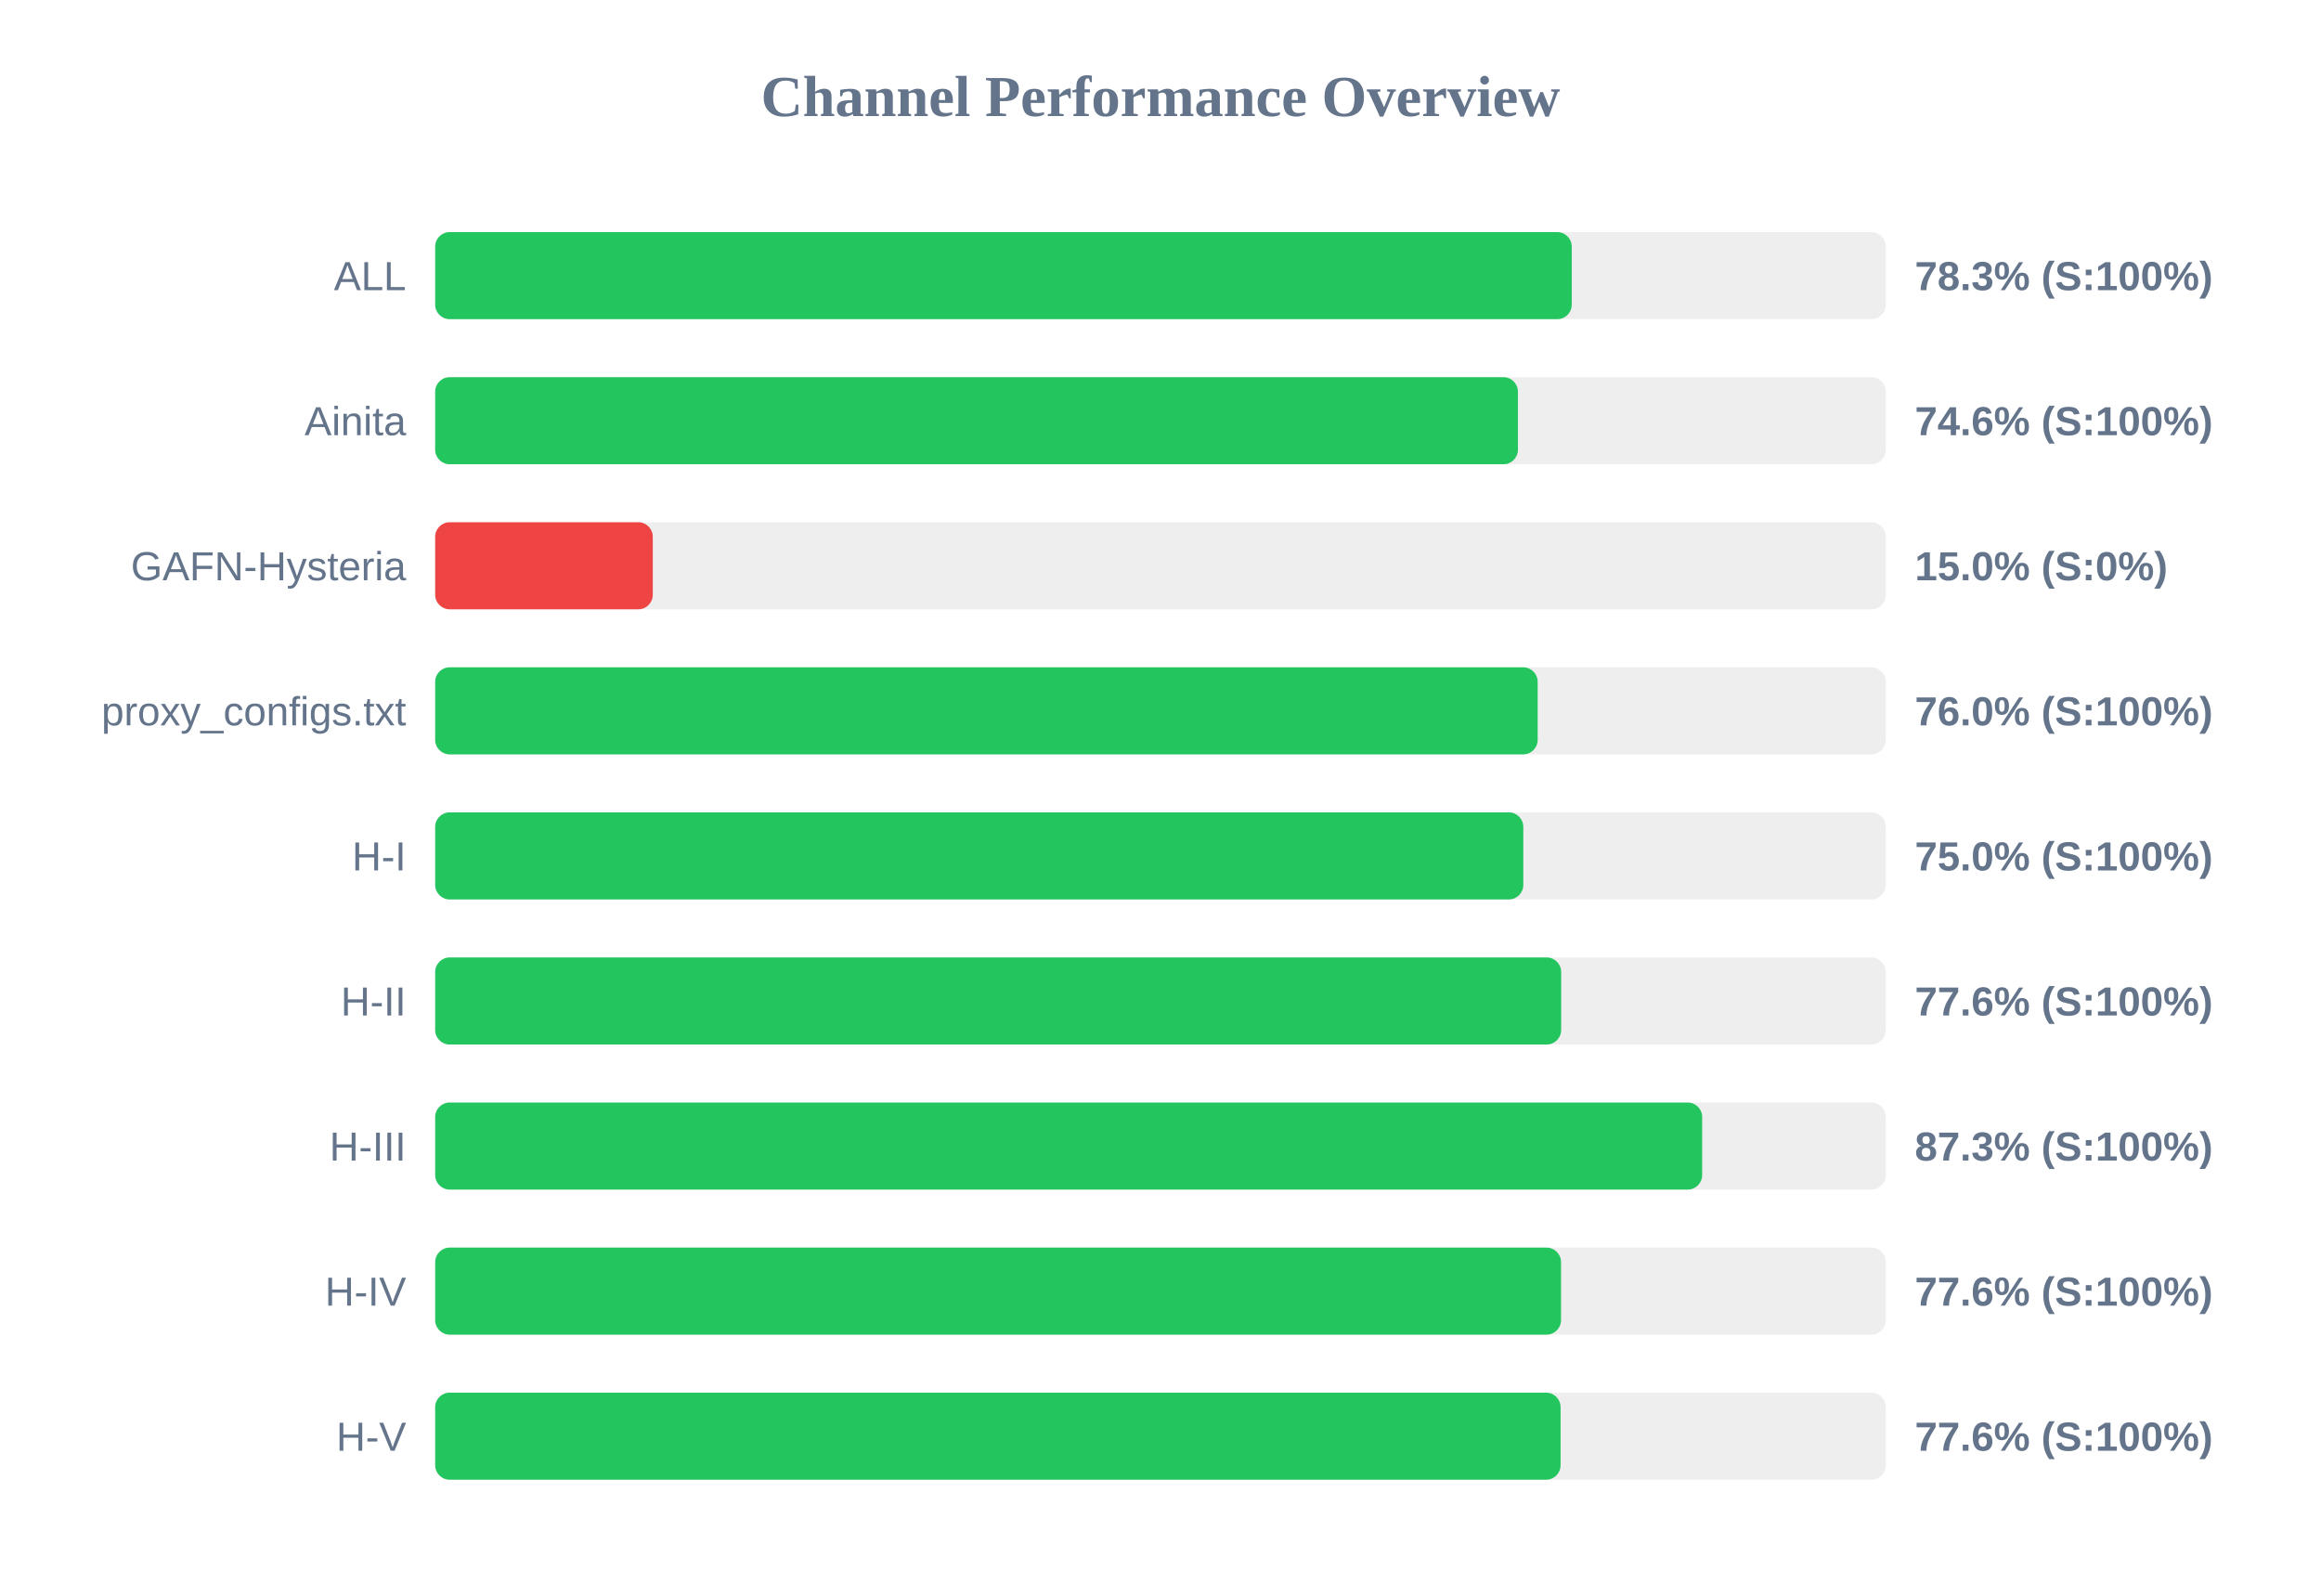
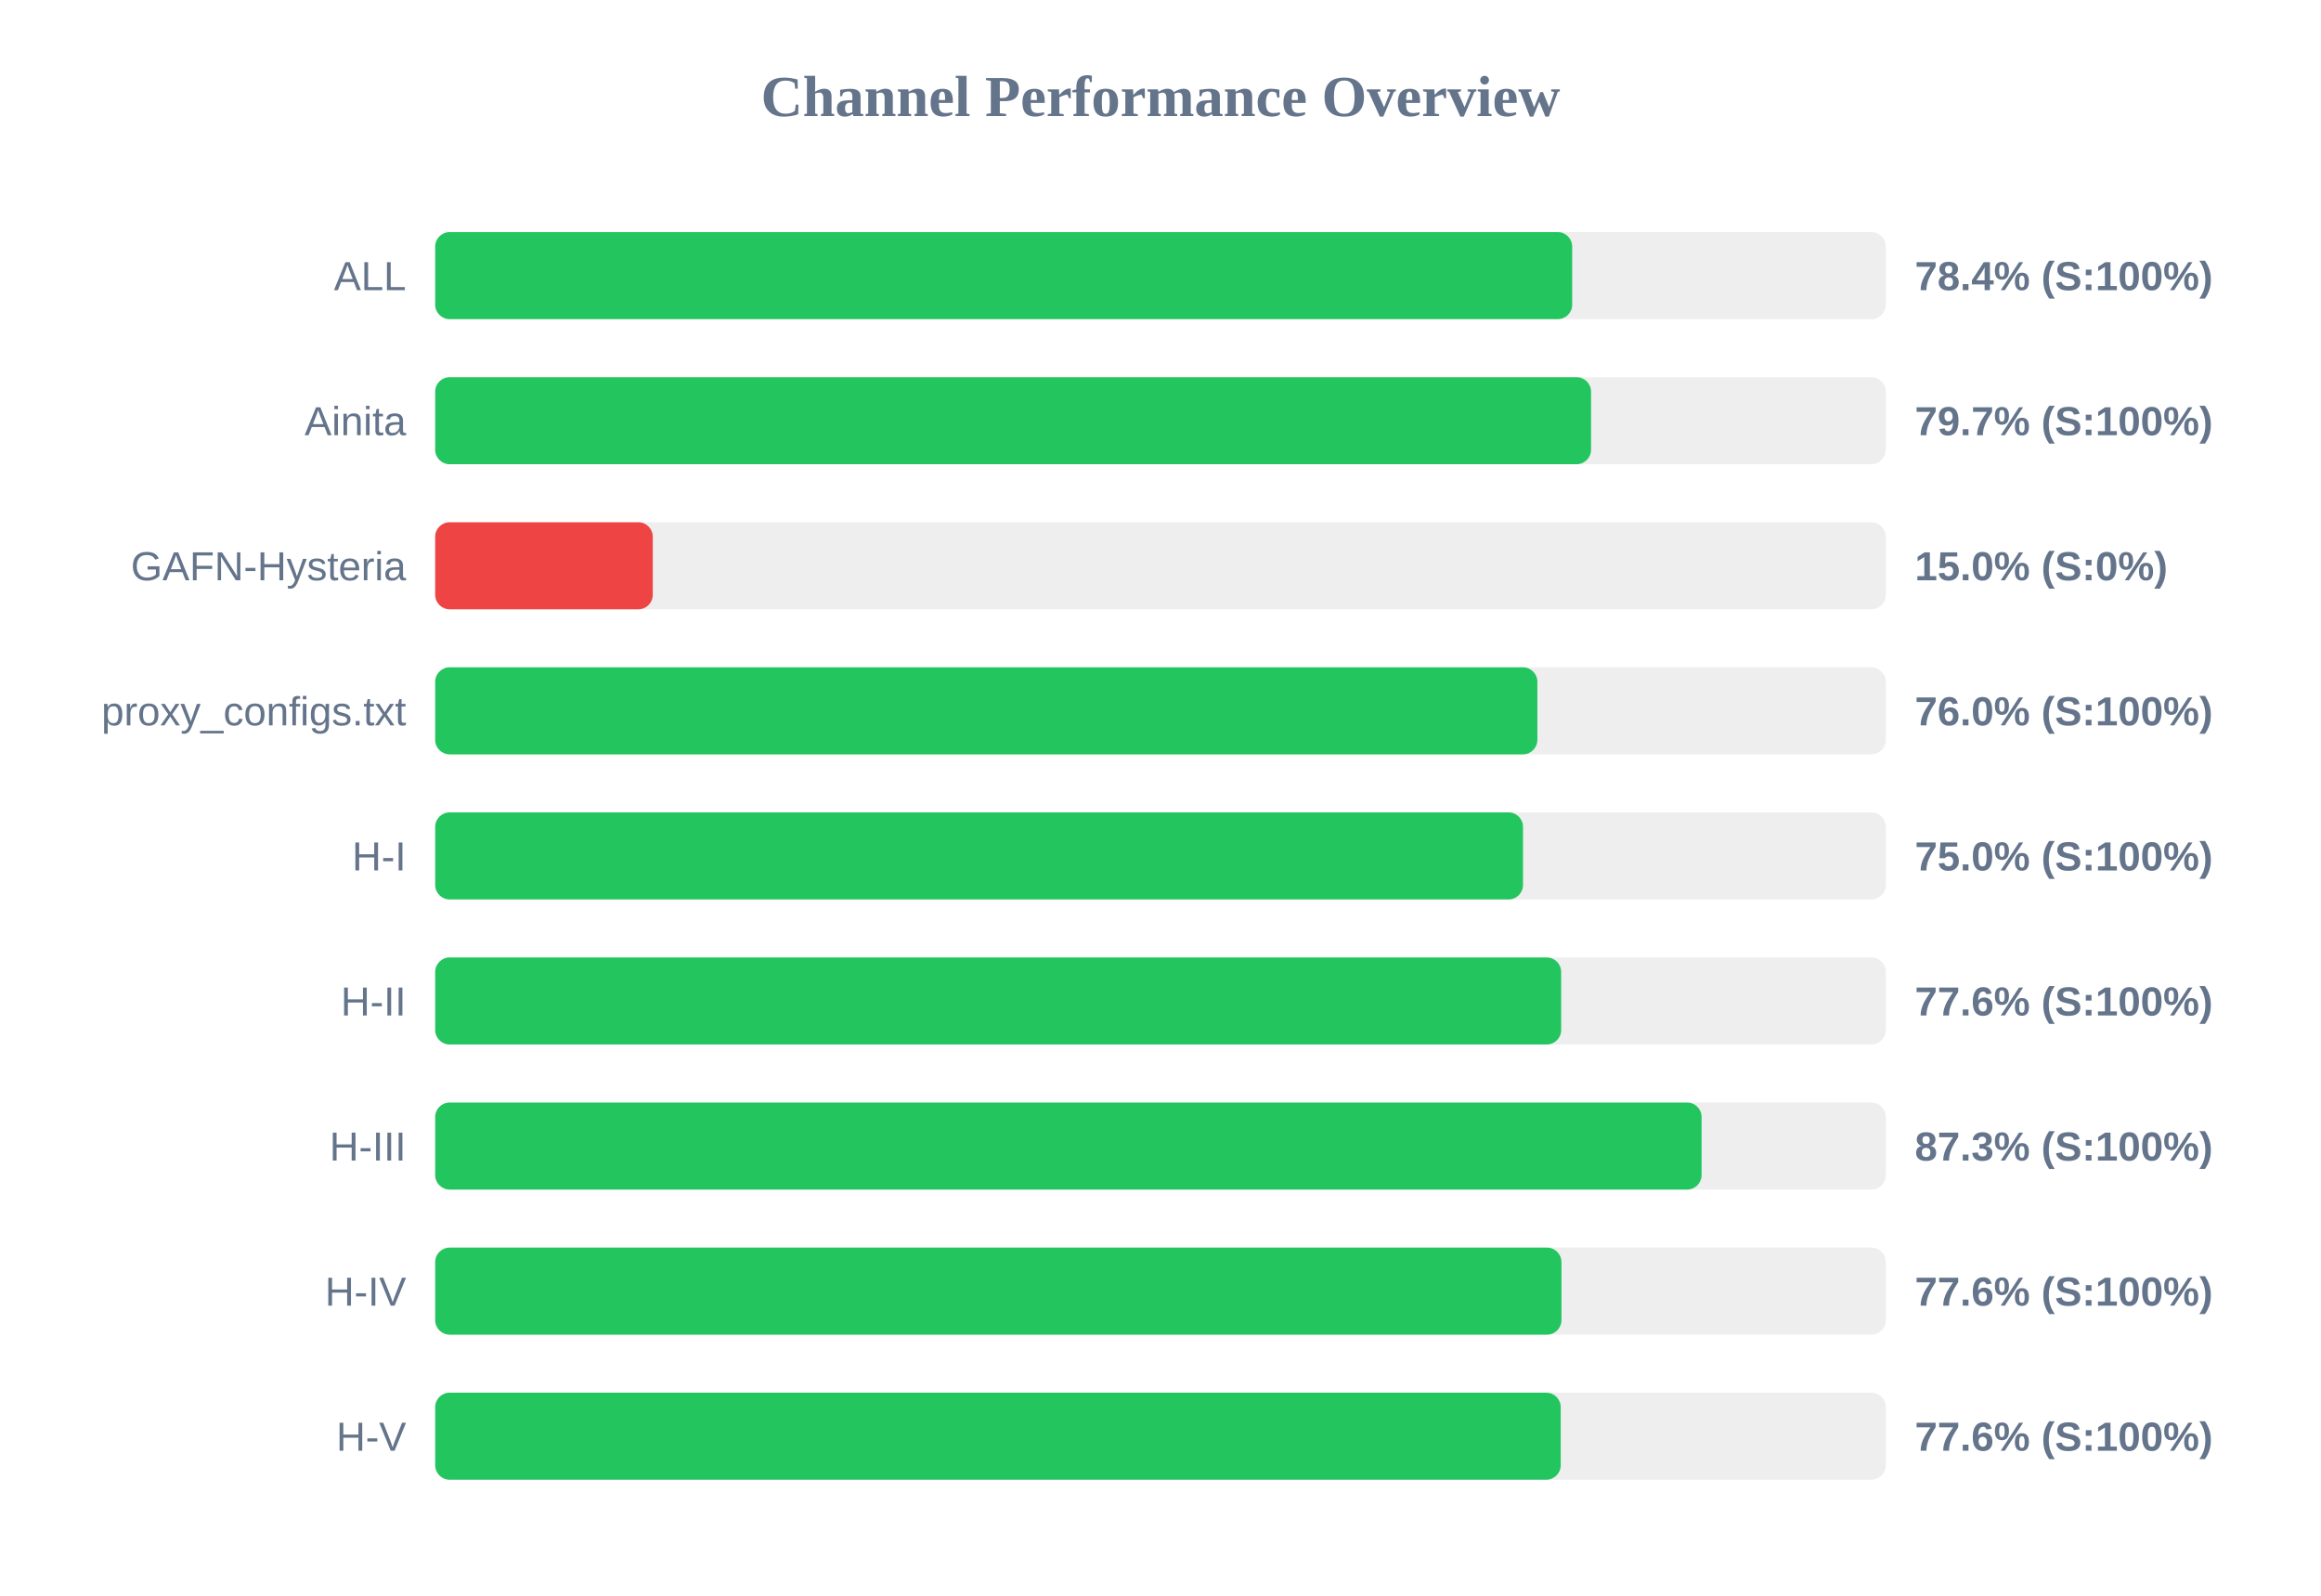
<svg xmlns="http://www.w3.org/2000/svg" width="800" height="550" version="1.1">
  <style>
        .row { font: 14px Arial; fill: #64748b; }
        .score { font: bold 14px Arial; fill: #64748b; }
    </style>
  <text x="400" y="40" text-anchor="middle" font-size="20px" font-weight="bold" fill="#64748b">Channel Performance Overview</text>
  <rect x="150" y="80" width="500" height="30" fill="#eee" rx="5" />
-   <rect x="150" y="80" width="391.75" height="30" fill="#22c55e" rx="5" />
+   <rect x="150" y="80" width="391.9" height="30" fill="#22c55e" rx="5" />
  <text x="140" y="100" text-anchor="end" class="row">ALL</text>
-   <text x="660" y="100" text-anchor="start" class="score">78.3% (S:100%)</text>
+   <text x="660" y="100" text-anchor="start" class="score">78.4% (S:100%)</text>
  <rect x="150" y="130" width="500" height="30" fill="#eee" rx="5" />
-   <rect x="150" y="130" width="373.2" height="30" fill="#22c55e" rx="5" />
+   <rect x="150" y="130" width="398.4" height="30" fill="#22c55e" rx="5" />
  <text x="140" y="150" text-anchor="end" class="row">Ainita</text>
-   <text x="660" y="150" text-anchor="start" class="score">74.6% (S:100%)</text>
+   <text x="660" y="150" text-anchor="start" class="score">79.7% (S:100%)</text>
  <rect x="150" y="180" width="500" height="30" fill="#eee" rx="5" />
  <rect x="150" y="180" width="75.0" height="30" fill="#ef4444" rx="5" />
  <text x="140" y="200" text-anchor="end" class="row">GAFN-Hysteria</text>
  <text x="660" y="200" text-anchor="start" class="score">15.0% (S:0%)</text>
  <rect x="150" y="230" width="500" height="30" fill="#eee" rx="5" />
-   <rect x="150" y="230" width="380.0" height="30" fill="#22c55e" rx="5" />
+   <rect x="150" y="230" width="379.9" height="30" fill="#22c55e" rx="5" />
  <text x="140" y="250" text-anchor="end" class="row">proxy_configs.txt</text>
  <text x="660" y="250" text-anchor="start" class="score">76.0% (S:100%)</text>
  <rect x="150" y="280" width="500" height="30" fill="#eee" rx="5" />
-   <rect x="150" y="280" width="375.05" height="30" fill="#22c55e" rx="5" />
+   <rect x="150" y="280" width="374.95" height="30" fill="#22c55e" rx="5" />
  <text x="140" y="300" text-anchor="end" class="row">H-I</text>
  <text x="660" y="300" text-anchor="start" class="score">75.0% (S:100%)</text>
  <rect x="150" y="330" width="500" height="30" fill="#eee" rx="5" />
  <rect x="150" y="330" width="388.1" height="30" fill="#22c55e" rx="5" />
  <text x="140" y="350" text-anchor="end" class="row">H-II</text>
  <text x="660" y="350" text-anchor="start" class="score">77.6% (S:100%)</text>
  <rect x="150" y="380" width="500" height="30" fill="#eee" rx="5" />
-   <rect x="150" y="380" width="436.7" height="30" fill="#22c55e" rx="5" />
+   <rect x="150" y="380" width="436.5" height="30" fill="#22c55e" rx="5" />
  <text x="140" y="400" text-anchor="end" class="row">H-III</text>
  <text x="660" y="400" text-anchor="start" class="score">87.3% (S:100%)</text>
  <rect x="150" y="430" width="500" height="30" fill="#eee" rx="5" />
-   <rect x="150" y="430" width="388.05" height="30" fill="#22c55e" rx="5" />
+   <rect x="150" y="430" width="388.2" height="30" fill="#22c55e" rx="5" />
  <text x="140" y="450" text-anchor="end" class="row">H-IV</text>
  <text x="660" y="450" text-anchor="start" class="score">77.6% (S:100%)</text>
  <rect x="150" y="480" width="500" height="30" fill="#eee" rx="5" />
-   <rect x="150" y="480" width="387.9" height="30" fill="#22c55e" rx="5" />
+   <rect x="150" y="480" width="387.95" height="30" fill="#22c55e" rx="5" />
  <text x="140" y="500" text-anchor="end" class="row">H-V</text>
  <text x="660" y="500" text-anchor="start" class="score">77.6% (S:100%)</text>
</svg>
